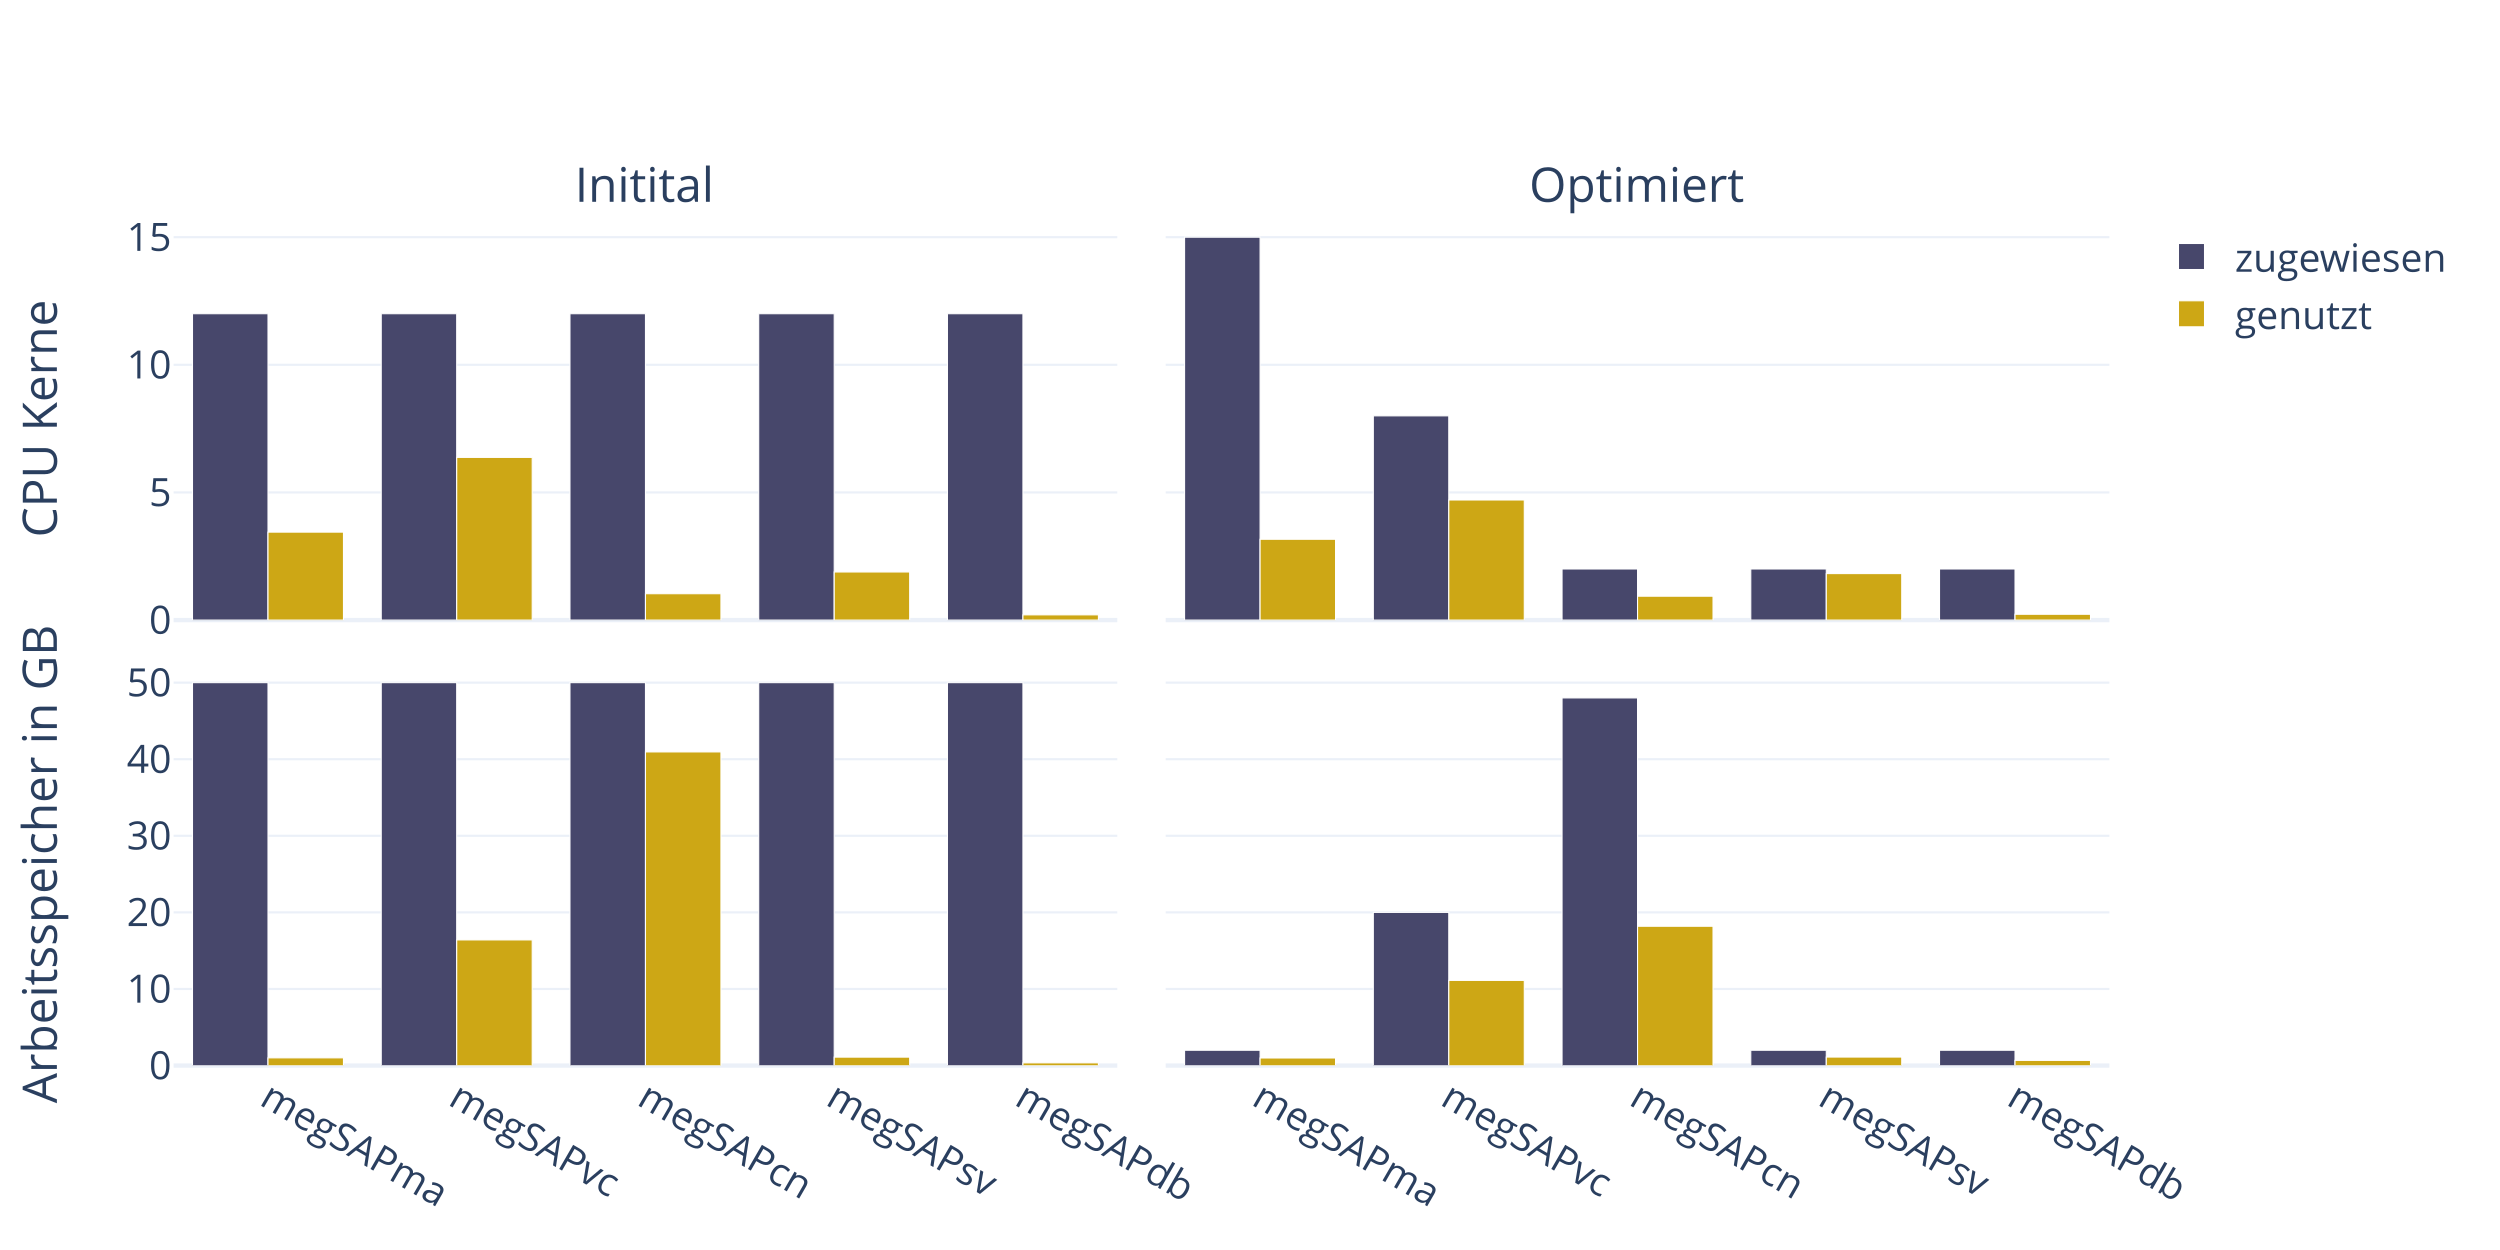
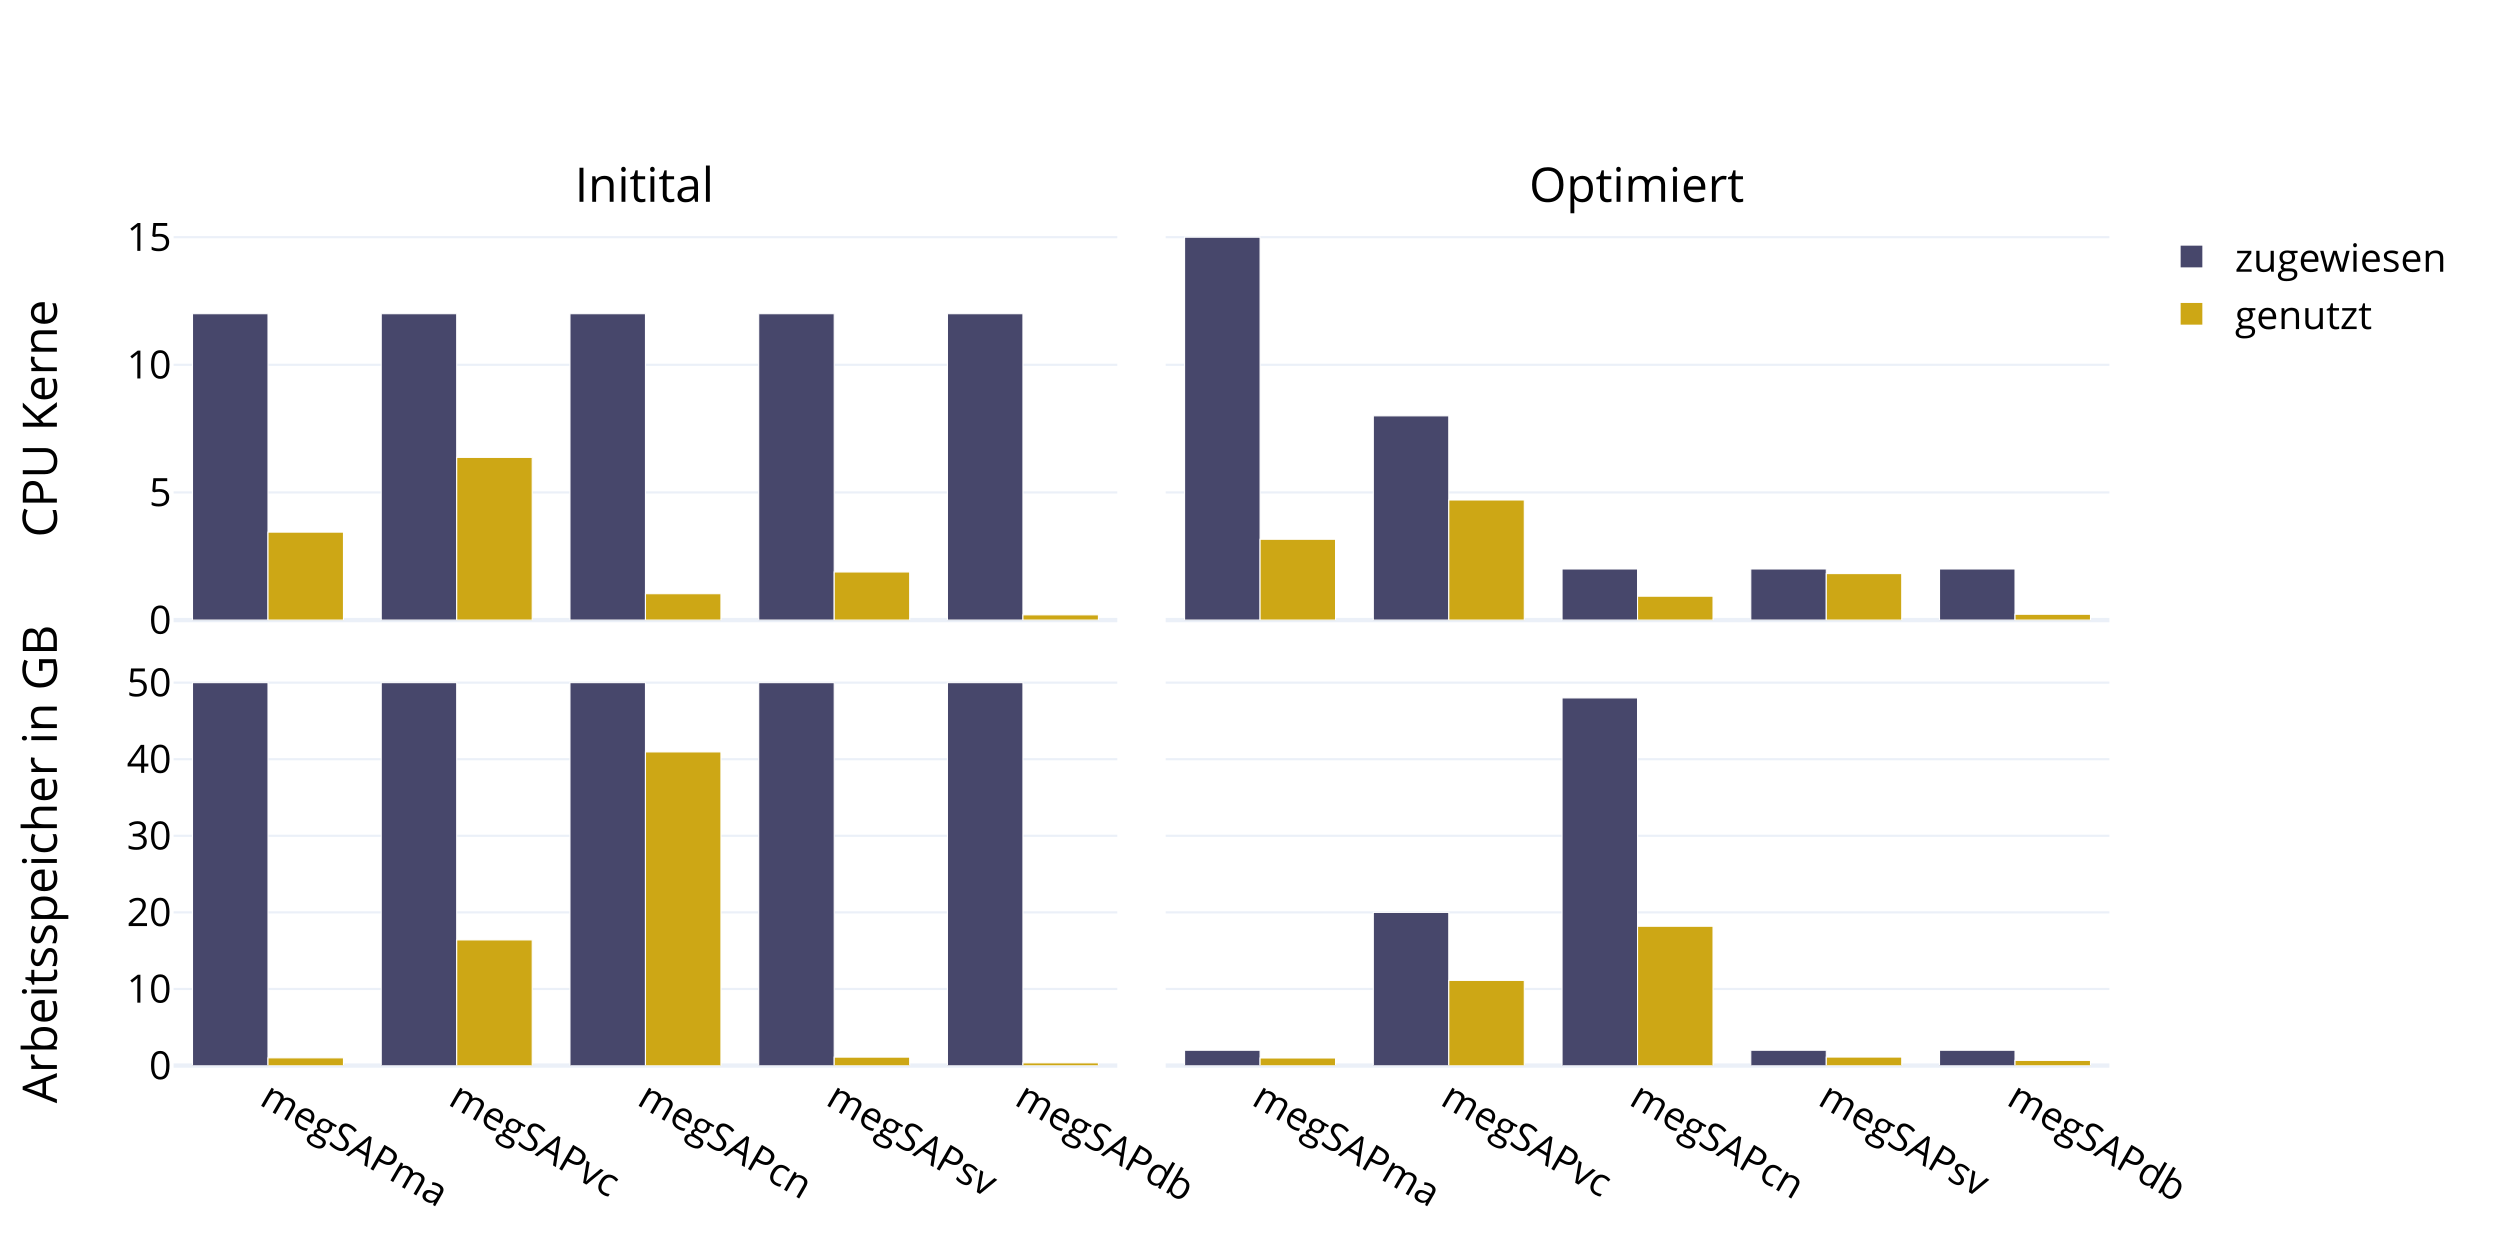
<svg xmlns="http://www.w3.org/2000/svg" class="main-svg" width="1152" height="576" style="" viewBox="0 0 1152 576">
  <rect x="0" y="0" width="1152" height="576" style="fill: rgb(0, 0, 0); fill-opacity: 0;" />
-   <defs id="defs-284dd0">
+   <defs id="defs-cac11f">
    <g class="clips">
-       <clipPath id="clip284dd0xyplot" class="plotclip">
+       <clipPath id="clipcac11fxyplot" class="plotclip">
        <rect width="434.85" height="185.725" />
      </clipPath>
-       <clipPath id="clip284dd0x2y2plot" class="plotclip">
+       <clipPath id="clipcac11fx2y2plot" class="plotclip">
        <rect width="434.85" height="185.725" />
      </clipPath>
-       <clipPath id="clip284dd0x3y3plot" class="plotclip">
+       <clipPath id="clipcac11fx3y3plot" class="plotclip">
        <rect width="434.85" height="185.725" />
      </clipPath>
-       <clipPath id="clip284dd0x4y4plot" class="plotclip">
+       <clipPath id="clipcac11fx4y4plot" class="plotclip">
        <rect width="434.85" height="185.725" />
      </clipPath>
-       <clipPath class="axesclip" id="clip284dd0x">
+       <clipPath class="axesclip" id="clipcac11fx">
        <rect x="80" y="0" width="434.85" height="576" />
      </clipPath>
-       <clipPath class="axesclip" id="clip284dd0y">
+       <clipPath class="axesclip" id="clipcac11fy">
        <rect x="0" y="100" width="1152" height="185.725" />
      </clipPath>
-       <clipPath class="axesclip" id="clip284dd0xy">
+       <clipPath class="axesclip" id="clipcac11fxy">
        <rect x="80" y="100" width="434.85" height="185.725" />
      </clipPath>
-       <clipPath class="axesclip" id="clip284dd0y2">
+       <clipPath class="axesclip" id="clipcac11fy2">
        <rect x="0" y="100" width="1152" height="185.725" />
      </clipPath>
-       <clipPath class="axesclip" id="clip284dd0xy2">
+       <clipPath class="axesclip" id="clipcac11fxy2">
        <rect x="80" y="100" width="434.85" height="185.725" />
      </clipPath>
-       <clipPath class="axesclip" id="clip284dd0y3">
+       <clipPath class="axesclip" id="clipcac11fy3">
        <rect x="0" y="305.275" width="1152" height="185.725" />
      </clipPath>
-       <clipPath class="axesclip" id="clip284dd0xy3">
+       <clipPath class="axesclip" id="clipcac11fxy3">
        <rect x="80" y="305.275" width="434.85" height="185.725" />
      </clipPath>
-       <clipPath class="axesclip" id="clip284dd0y4">
+       <clipPath class="axesclip" id="clipcac11fy4">
        <rect x="0" y="305.275" width="1152" height="185.725" />
      </clipPath>
-       <clipPath class="axesclip" id="clip284dd0xy4">
+       <clipPath class="axesclip" id="clipcac11fxy4">
        <rect x="80" y="305.275" width="434.85" height="185.725" />
      </clipPath>
-       <clipPath class="axesclip" id="clip284dd0x2">
+       <clipPath class="axesclip" id="clipcac11fx2">
        <rect x="537.15" y="0" width="434.85" height="576" />
      </clipPath>
-       <clipPath class="axesclip" id="clip284dd0x2y">
+       <clipPath class="axesclip" id="clipcac11fx2y">
        <rect x="537.15" y="100" width="434.85" height="185.725" />
      </clipPath>
-       <clipPath class="axesclip" id="clip284dd0x2y2">
+       <clipPath class="axesclip" id="clipcac11fx2y2">
        <rect x="537.15" y="100" width="434.85" height="185.725" />
      </clipPath>
-       <clipPath class="axesclip" id="clip284dd0x2y3">
+       <clipPath class="axesclip" id="clipcac11fx2y3">
        <rect x="537.15" y="305.275" width="434.85" height="185.725" />
      </clipPath>
-       <clipPath class="axesclip" id="clip284dd0x2y4">
+       <clipPath class="axesclip" id="clipcac11fx2y4">
        <rect x="537.15" y="305.275" width="434.85" height="185.725" />
      </clipPath>
-       <clipPath class="axesclip" id="clip284dd0x3">
+       <clipPath class="axesclip" id="clipcac11fx3">
        <rect x="80" y="0" width="434.85" height="576" />
      </clipPath>
-       <clipPath class="axesclip" id="clip284dd0x3y">
+       <clipPath class="axesclip" id="clipcac11fx3y">
        <rect x="80" y="100" width="434.85" height="185.725" />
      </clipPath>
-       <clipPath class="axesclip" id="clip284dd0x3y2">
+       <clipPath class="axesclip" id="clipcac11fx3y2">
        <rect x="80" y="100" width="434.85" height="185.725" />
      </clipPath>
-       <clipPath class="axesclip" id="clip284dd0x3y3">
+       <clipPath class="axesclip" id="clipcac11fx3y3">
        <rect x="80" y="305.275" width="434.85" height="185.725" />
      </clipPath>
-       <clipPath class="axesclip" id="clip284dd0x3y4">
+       <clipPath class="axesclip" id="clipcac11fx3y4">
        <rect x="80" y="305.275" width="434.85" height="185.725" />
      </clipPath>
-       <clipPath class="axesclip" id="clip284dd0x4">
+       <clipPath class="axesclip" id="clipcac11fx4">
        <rect x="537.15" y="0" width="434.85" height="576" />
      </clipPath>
-       <clipPath class="axesclip" id="clip284dd0x4y">
+       <clipPath class="axesclip" id="clipcac11fx4y">
        <rect x="537.15" y="100" width="434.85" height="185.725" />
      </clipPath>
-       <clipPath class="axesclip" id="clip284dd0x4y2">
+       <clipPath class="axesclip" id="clipcac11fx4y2">
        <rect x="537.15" y="100" width="434.85" height="185.725" />
      </clipPath>
-       <clipPath class="axesclip" id="clip284dd0x4y3">
+       <clipPath class="axesclip" id="clipcac11fx4y3">
        <rect x="537.15" y="305.275" width="434.85" height="185.725" />
      </clipPath>
-       <clipPath class="axesclip" id="clip284dd0x4y4">
+       <clipPath class="axesclip" id="clipcac11fx4y4">
        <rect x="537.15" y="305.275" width="434.85" height="185.725" />
      </clipPath>
    </g>
    <g class="gradients" />
    <g class="patterns" />
  </defs>
  <g class="bglayer">
    <rect class="bg" x="80" y="100" width="434.85" height="185.725" style="fill: rgb(255, 255, 255); fill-opacity: 1; stroke-width: 0;" />
    <rect class="bg" x="537.15" y="100" width="434.85" height="185.725" style="fill: rgb(255, 255, 255); fill-opacity: 1; stroke-width: 0;" />
    <rect class="bg" x="80" y="305.275" width="434.85" height="185.725" style="fill: rgb(255, 255, 255); fill-opacity: 1; stroke-width: 0;" />
    <rect class="bg" x="537.15" y="305.275" width="434.85" height="185.725" style="fill: rgb(255, 255, 255); fill-opacity: 1; stroke-width: 0;" />
  </g>
  <g class="layer-below">
    <g class="imagelayer" />
    <g class="shapelayer" />
  </g>
  <g class="cartesianlayer">
    <g class="subplot xy">
      <g class="layer-subplot">
        <g class="shapelayer" />
        <g class="imagelayer" />
      </g>
      <g class="minor-gridlayer">
        <g class="x" />
        <g class="y" />
      </g>
      <g class="gridlayer">
        <g class="x" />
        <g class="y">
          <path class="ygrid crisp" transform="translate(0,226.91)" d="M80,0h434.85" style="stroke: rgb(235, 240, 248); stroke-opacity: 1; stroke-width: 1px;" />
          <path class="ygrid crisp" transform="translate(0,168.1)" d="M80,0h434.85" style="stroke: rgb(235, 240, 248); stroke-opacity: 1; stroke-width: 1px;" />
          <path class="ygrid crisp" transform="translate(0,109.29)" d="M80,0h434.85" style="stroke: rgb(235, 240, 248); stroke-opacity: 1; stroke-width: 1px;" />
        </g>
      </g>
      <g class="zerolinelayer">
        <path class="yzl zl crisp" transform="translate(0,285.73)" d="M80,0h434.85" style="stroke: rgb(235, 240, 248); stroke-opacity: 1; stroke-width: 2px;" />
      </g>
      <path class="xlines-below" />
      <path class="ylines-below" />
      <g class="overlines-below" />
      <g class="xaxislayer-below" />
      <g class="yaxislayer-below" />
      <g class="overaxes-below" />
-       <g class="plot" transform="translate(80,100)" clip-path="url(#clip284dd0xyplot)">
+       <g class="plot" transform="translate(80,100)" clip-path="url(#clipcac11fxyplot)">
        <g class="barlayer mlayer">
          <g class="trace bars" style="opacity: 1;">
            <g class="points">
              <g class="point">
                <path d="M8.7,185.73V44.57H43.49V185.73Z" style="vector-effect: none; opacity: 1; stroke-width: 0.5px; fill: rgb(71, 71, 107); fill-opacity: 1; stroke: rgb(255, 255, 255); stroke-opacity: 1;" />
              </g>
              <g class="point">
                <path d="M95.67,185.73V44.57H130.45V185.73Z" style="vector-effect: none; opacity: 1; stroke-width: 0.5px; fill: rgb(71, 71, 107); fill-opacity: 1; stroke: rgb(255, 255, 255); stroke-opacity: 1;" />
              </g>
              <g class="point">
                <path d="M182.64,185.73V44.57H217.43V185.73Z" style="vector-effect: none; opacity: 1; stroke-width: 0.5px; fill: rgb(71, 71, 107); fill-opacity: 1; stroke: rgb(255, 255, 255); stroke-opacity: 1;" />
              </g>
              <g class="point">
                <path d="M269.61,185.73V44.57H304.4V185.73Z" style="vector-effect: none; opacity: 1; stroke-width: 0.5px; fill: rgb(71, 71, 107); fill-opacity: 1; stroke: rgb(255, 255, 255); stroke-opacity: 1;" />
              </g>
              <g class="point">
                <path d="M356.58,185.73V44.57H391.37V185.73Z" style="vector-effect: none; opacity: 1; stroke-width: 0.5px; fill: rgb(71, 71, 107); fill-opacity: 1; stroke: rgb(255, 255, 255); stroke-opacity: 1;" />
              </g>
            </g>
          </g>
          <g class="trace bars" style="opacity: 1;">
            <g class="points">
              <g class="point">
                <path d="M43.49,185.73V145.21H78.27V185.73Z" style="vector-effect: none; opacity: 1; stroke-width: 0.5px; fill: rgb(205, 167, 21); fill-opacity: 1; stroke: rgb(255, 255, 255); stroke-opacity: 1;" />
              </g>
              <g class="point">
                <path d="M130.45,185.73V110.77H165.24V185.73Z" style="vector-effect: none; opacity: 1; stroke-width: 0.5px; fill: rgb(205, 167, 21); fill-opacity: 1; stroke: rgb(255, 255, 255); stroke-opacity: 1;" />
              </g>
              <g class="point">
                <path d="M217.43,185.73V173.59H252.21V185.73Z" style="vector-effect: none; opacity: 1; stroke-width: 0.5px; fill: rgb(205, 167, 21); fill-opacity: 1; stroke: rgb(255, 255, 255); stroke-opacity: 1;" />
              </g>
              <g class="point">
                <path d="M304.4,185.73V163.56H339.18V185.73Z" style="vector-effect: none; opacity: 1; stroke-width: 0.5px; fill: rgb(205, 167, 21); fill-opacity: 1; stroke: rgb(255, 255, 255); stroke-opacity: 1;" />
              </g>
              <g class="point">
                <path d="M391.37,185.73V183.33H426.15V185.73Z" style="vector-effect: none; opacity: 1; stroke-width: 0.5px; fill: rgb(205, 167, 21); fill-opacity: 1; stroke: rgb(255, 255, 255); stroke-opacity: 1;" />
              </g>
            </g>
          </g>
        </g>
      </g>
      <g class="overplot" />
      <path class="xlines-above crisp" d="M0,0" style="fill: none;" />
      <path class="ylines-above crisp" d="M0,0" style="fill: none;" />
      <g class="overlines-above" />
      <g class="xaxislayer-above" />
      <g class="yaxislayer-above">
        <g class="ytick">
-           <text text-anchor="end" x="79" y="6.3" transform="translate(0,285.73)" style="font-family: 'Open Sans', verdana, arial, sans-serif; font-size: 18px; fill: rgb(42, 63, 95); fill-opacity: 1; white-space: pre; opacity: 1;">0</text>
+           <text text-anchor="end" x="79" y="6.3" transform="translate(0,285.73)" style="font-family: 'Open Sans', verdana, arial, sans-serif; font-size: 18px; fill: rgb(0, 0, 0); fill-opacity: 1; white-space: pre; opacity: 1;">0</text>
        </g>
        <g class="ytick">
-           <text text-anchor="end" x="79" y="6.3" style="font-family: 'Open Sans', verdana, arial, sans-serif; font-size: 18px; fill: rgb(42, 63, 95); fill-opacity: 1; white-space: pre; opacity: 1;" transform="translate(0,226.91)">5</text>
+           <text text-anchor="end" x="79" y="6.3" style="font-family: 'Open Sans', verdana, arial, sans-serif; font-size: 18px; fill: rgb(0, 0, 0); fill-opacity: 1; white-space: pre; opacity: 1;" transform="translate(0,226.91)">5</text>
        </g>
        <g class="ytick">
-           <text text-anchor="end" x="79" y="6.3" style="font-family: 'Open Sans', verdana, arial, sans-serif; font-size: 18px; fill: rgb(42, 63, 95); fill-opacity: 1; white-space: pre; opacity: 1;" transform="translate(0,168.1)">10</text>
+           <text text-anchor="end" x="79" y="6.3" style="font-family: 'Open Sans', verdana, arial, sans-serif; font-size: 18px; fill: rgb(0, 0, 0); fill-opacity: 1; white-space: pre; opacity: 1;" transform="translate(0,168.1)">10</text>
        </g>
        <g class="ytick">
-           <text text-anchor="end" x="79" y="6.3" style="font-family: 'Open Sans', verdana, arial, sans-serif; font-size: 18px; fill: rgb(42, 63, 95); fill-opacity: 1; white-space: pre; opacity: 1;" transform="translate(0,109.29)">15</text>
+           <text text-anchor="end" x="79" y="6.3" style="font-family: 'Open Sans', verdana, arial, sans-serif; font-size: 18px; fill: rgb(0, 0, 0); fill-opacity: 1; white-space: pre; opacity: 1;" transform="translate(0,109.29)">15</text>
        </g>
      </g>
      <g class="overaxes-above" />
    </g>
    <g class="subplot x2y2">
      <g class="layer-subplot">
        <g class="shapelayer" />
        <g class="imagelayer" />
      </g>
      <g class="minor-gridlayer">
        <g class="x2" />
        <g class="y2" />
      </g>
      <g class="gridlayer">
        <g class="x2" />
        <g class="y2">
          <path class="y2grid crisp" transform="translate(0,226.91)" d="M537.15,0h434.85" style="stroke: rgb(235, 240, 248); stroke-opacity: 1; stroke-width: 1px;" />
          <path class="y2grid crisp" transform="translate(0,168.1)" d="M537.15,0h434.85" style="stroke: rgb(235, 240, 248); stroke-opacity: 1; stroke-width: 1px;" />
          <path class="y2grid crisp" transform="translate(0,109.29)" d="M537.15,0h434.85" style="stroke: rgb(235, 240, 248); stroke-opacity: 1; stroke-width: 1px;" />
        </g>
      </g>
      <g class="zerolinelayer">
        <path class="y2zl zl crisp" transform="translate(0,285.73)" d="M537.15,0h434.85" style="stroke: rgb(235, 240, 248); stroke-opacity: 1; stroke-width: 2px;" />
      </g>
      <path class="xlines-below" />
      <path class="ylines-below" />
      <g class="overlines-below" />
      <g class="xaxislayer-below" />
      <g class="yaxislayer-below" />
      <g class="overaxes-below" />
-       <g class="plot" transform="translate(537.15,100)" clip-path="url(#clip284dd0x2y2plot)">
+       <g class="plot" transform="translate(537.15,100)" clip-path="url(#clipcac11fx2y2plot)">
        <g class="barlayer mlayer">
          <g class="trace bars" style="opacity: 1;">
            <g class="points">
              <g class="point">
                <path d="M8.7,185.73V9.29H43.49V185.73Z" style="vector-effect: none; opacity: 1; stroke-width: 0.5px; fill: rgb(71, 71, 107); fill-opacity: 1; stroke: rgb(255, 255, 255); stroke-opacity: 1;" />
              </g>
              <g class="point">
                <path d="M95.67,185.73V91.62H130.45V185.73Z" style="vector-effect: none; opacity: 1; stroke-width: 0.5px; fill: rgb(71, 71, 107); fill-opacity: 1; stroke: rgb(255, 255, 255); stroke-opacity: 1;" />
              </g>
              <g class="point">
                <path d="M182.64,185.73V162.2H217.43V185.73Z" style="vector-effect: none; opacity: 1; stroke-width: 0.5px; fill: rgb(71, 71, 107); fill-opacity: 1; stroke: rgb(255, 255, 255); stroke-opacity: 1;" />
              </g>
              <g class="point">
                <path d="M269.61,185.73V162.2H304.4V185.73Z" style="vector-effect: none; opacity: 1; stroke-width: 0.5px; fill: rgb(71, 71, 107); fill-opacity: 1; stroke: rgb(255, 255, 255); stroke-opacity: 1;" />
              </g>
              <g class="point">
                <path d="M356.58,185.73V162.2H391.37V185.73Z" style="vector-effect: none; opacity: 1; stroke-width: 0.5px; fill: rgb(71, 71, 107); fill-opacity: 1; stroke: rgb(255, 255, 255); stroke-opacity: 1;" />
              </g>
            </g>
          </g>
          <g class="trace bars" style="opacity: 1;">
            <g class="points">
              <g class="point">
                <path d="M43.49,185.73V148.5H78.27V185.73Z" style="vector-effect: none; opacity: 1; stroke-width: 0.5px; fill: rgb(205, 167, 21); fill-opacity: 1; stroke: rgb(255, 255, 255); stroke-opacity: 1;" />
              </g>
              <g class="point">
                <path d="M130.45,185.73V130.39H165.24V185.73Z" style="vector-effect: none; opacity: 1; stroke-width: 0.5px; fill: rgb(205, 167, 21); fill-opacity: 1; stroke: rgb(255, 255, 255); stroke-opacity: 1;" />
              </g>
              <g class="point">
                <path d="M217.43,185.73V174.72H252.21V185.73Z" style="vector-effect: none; opacity: 1; stroke-width: 0.5px; fill: rgb(205, 167, 21); fill-opacity: 1; stroke: rgb(255, 255, 255); stroke-opacity: 1;" />
              </g>
              <g class="point">
                <path d="M304.4,185.73V164.32H339.18V185.73Z" style="vector-effect: none; opacity: 1; stroke-width: 0.5px; fill: rgb(205, 167, 21); fill-opacity: 1; stroke: rgb(255, 255, 255); stroke-opacity: 1;" />
              </g>
              <g class="point">
                <path d="M391.37,185.73V183.04H426.15V185.73Z" style="vector-effect: none; opacity: 1; stroke-width: 0.5px; fill: rgb(205, 167, 21); fill-opacity: 1; stroke: rgb(255, 255, 255); stroke-opacity: 1;" />
              </g>
            </g>
          </g>
        </g>
      </g>
      <g class="overplot" />
      <path class="xlines-above crisp" d="M0,0" style="fill: none;" />
      <path class="ylines-above crisp" d="M0,0" style="fill: none;" />
      <g class="overlines-above" />
      <g class="xaxislayer-above" />
      <g class="yaxislayer-above" />
      <g class="overaxes-above" />
    </g>
    <g class="subplot x3y3">
      <g class="layer-subplot">
        <g class="shapelayer" />
        <g class="imagelayer" />
      </g>
      <g class="minor-gridlayer">
        <g class="x3" />
        <g class="y3" />
      </g>
      <g class="gridlayer">
        <g class="x3" />
        <g class="y3">
          <path class="y3grid crisp" transform="translate(0,455.715)" d="M80,0h434.85" style="stroke: rgb(235, 240, 248); stroke-opacity: 1; stroke-width: 1px;" />
          <path class="y3grid crisp" transform="translate(0,420.425)" d="M80,0h434.85" style="stroke: rgb(235, 240, 248); stroke-opacity: 1; stroke-width: 1px;" />
          <path class="y3grid crisp" transform="translate(0,385.135)" d="M80,0h434.85" style="stroke: rgb(235, 240, 248); stroke-opacity: 1; stroke-width: 1px;" />
          <path class="y3grid crisp" transform="translate(0,349.845)" d="M80,0h434.85" style="stroke: rgb(235, 240, 248); stroke-opacity: 1; stroke-width: 1px;" />
          <path class="y3grid crisp" transform="translate(0,314.565)" d="M80,0h434.85" style="stroke: rgb(235, 240, 248); stroke-opacity: 1; stroke-width: 1px;" />
        </g>
      </g>
      <g class="zerolinelayer">
        <path class="y3zl zl crisp" transform="translate(0,491.005)" d="M80,0h434.85" style="stroke: rgb(235, 240, 248); stroke-opacity: 1; stroke-width: 2px;" />
      </g>
      <path class="xlines-below" />
      <path class="ylines-below" />
      <g class="overlines-below" />
      <g class="xaxislayer-below" />
      <g class="yaxislayer-below" />
      <g class="overaxes-below" />
-       <g class="plot" transform="translate(80,305.275)" clip-path="url(#clip284dd0x3y3plot)">
+       <g class="plot" transform="translate(80,305.275)" clip-path="url(#clipcac11fx3y3plot)">
        <g class="barlayer mlayer">
          <g class="trace bars" style="opacity: 1;">
            <g class="points">
              <g class="point">
                <path d="M8.7,185.73V9.29H43.49V185.73Z" style="vector-effect: none; opacity: 1; stroke-width: 0.5px; fill: rgb(71, 71, 107); fill-opacity: 1; stroke: rgb(255, 255, 255); stroke-opacity: 1;" />
              </g>
              <g class="point">
                <path d="M95.67,185.73V9.29H130.45V185.73Z" style="vector-effect: none; opacity: 1; stroke-width: 0.5px; fill: rgb(71, 71, 107); fill-opacity: 1; stroke: rgb(255, 255, 255); stroke-opacity: 1;" />
              </g>
              <g class="point">
                <path d="M182.64,185.73V9.29H217.43V185.73Z" style="vector-effect: none; opacity: 1; stroke-width: 0.5px; fill: rgb(71, 71, 107); fill-opacity: 1; stroke: rgb(255, 255, 255); stroke-opacity: 1;" />
              </g>
              <g class="point">
                <path d="M269.61,185.73V9.29H304.4V185.73Z" style="vector-effect: none; opacity: 1; stroke-width: 0.5px; fill: rgb(71, 71, 107); fill-opacity: 1; stroke: rgb(255, 255, 255); stroke-opacity: 1;" />
              </g>
              <g class="point">
                <path d="M356.58,185.73V9.29H391.37V185.73Z" style="vector-effect: none; opacity: 1; stroke-width: 0.5px; fill: rgb(71, 71, 107); fill-opacity: 1; stroke: rgb(255, 255, 255); stroke-opacity: 1;" />
              </g>
            </g>
          </g>
          <g class="trace bars" style="opacity: 1;">
            <g class="points">
              <g class="point">
                <path d="M43.49,185.73V182.2H78.27V185.73Z" style="vector-effect: none; opacity: 1; stroke-width: 0.5px; fill: rgb(205, 167, 21); fill-opacity: 1; stroke: rgb(255, 255, 255); stroke-opacity: 1;" />
              </g>
              <g class="point">
                <path d="M130.45,185.73V127.85H165.24V185.73Z" style="vector-effect: none; opacity: 1; stroke-width: 0.5px; fill: rgb(205, 167, 21); fill-opacity: 1; stroke: rgb(255, 255, 255); stroke-opacity: 1;" />
              </g>
              <g class="point">
                <path d="M217.43,185.73V41.22H252.21V185.73Z" style="vector-effect: none; opacity: 1; stroke-width: 0.5px; fill: rgb(205, 167, 21); fill-opacity: 1; stroke: rgb(255, 255, 255); stroke-opacity: 1;" />
              </g>
              <g class="point">
                <path d="M304.4,185.73V181.84H339.18V185.73Z" style="vector-effect: none; opacity: 1; stroke-width: 0.5px; fill: rgb(205, 167, 21); fill-opacity: 1; stroke: rgb(255, 255, 255); stroke-opacity: 1;" />
              </g>
              <g class="point">
                <path d="M391.37,185.73V184.49H426.15V185.73Z" style="vector-effect: none; opacity: 1; stroke-width: 0.5px; fill: rgb(205, 167, 21); fill-opacity: 1; stroke: rgb(255, 255, 255); stroke-opacity: 1;" />
              </g>
            </g>
          </g>
        </g>
      </g>
      <g class="overplot" />
      <path class="xlines-above crisp" d="M0,0" style="fill: none;" />
      <path class="ylines-above crisp" d="M0,0" style="fill: none;" />
      <g class="overlines-above" />
      <g class="xaxislayer-above">
        <g class="x3tick">
-           <text text-anchor="start" x="0" y="510" transform="translate(123.49,0) rotate(30,0,501)" style="font-family: 'Open Sans', verdana, arial, sans-serif; font-size: 18px; fill: rgb(42, 63, 95); fill-opacity: 1; white-space: pre; opacity: 1;">megSAPma</text>
+           <text text-anchor="start" x="0" y="510" transform="translate(123.49,0) rotate(30,0,501)" style="font-family: 'Open Sans', verdana, arial, sans-serif; font-size: 18px; fill: rgb(0, 0, 0); fill-opacity: 1; white-space: pre; opacity: 1;">megSAPma</text>
        </g>
        <g class="x3tick">
-           <text text-anchor="start" x="0" y="510" transform="translate(210.45,0) rotate(30,0,501)" style="font-family: 'Open Sans', verdana, arial, sans-serif; font-size: 18px; fill: rgb(42, 63, 95); fill-opacity: 1; white-space: pre; opacity: 1;">megSAPvc</text>
+           <text text-anchor="start" x="0" y="510" transform="translate(210.45,0) rotate(30,0,501)" style="font-family: 'Open Sans', verdana, arial, sans-serif; font-size: 18px; fill: rgb(0, 0, 0); fill-opacity: 1; white-space: pre; opacity: 1;">megSAPvc</text>
        </g>
        <g class="x3tick">
-           <text text-anchor="start" x="0" y="510" transform="translate(297.43,0) rotate(30,0,501)" style="font-family: 'Open Sans', verdana, arial, sans-serif; font-size: 18px; fill: rgb(42, 63, 95); fill-opacity: 1; white-space: pre; opacity: 1;">megSAPcn</text>
+           <text text-anchor="start" x="0" y="510" transform="translate(297.43,0) rotate(30,0,501)" style="font-family: 'Open Sans', verdana, arial, sans-serif; font-size: 18px; fill: rgb(0, 0, 0); fill-opacity: 1; white-space: pre; opacity: 1;">megSAPcn</text>
        </g>
        <g class="x3tick">
-           <text text-anchor="start" x="0" y="510" transform="translate(384.4,0) rotate(30,0,501)" style="font-family: 'Open Sans', verdana, arial, sans-serif; font-size: 18px; fill: rgb(42, 63, 95); fill-opacity: 1; white-space: pre; opacity: 1;">megSAPsv</text>
+           <text text-anchor="start" x="0" y="510" transform="translate(384.4,0) rotate(30,0,501)" style="font-family: 'Open Sans', verdana, arial, sans-serif; font-size: 18px; fill: rgb(0, 0, 0); fill-opacity: 1; white-space: pre; opacity: 1;">megSAPsv</text>
        </g>
        <g class="x3tick">
-           <text text-anchor="start" x="0" y="510" transform="translate(471.37,0) rotate(30,0,501)" style="font-family: 'Open Sans', verdana, arial, sans-serif; font-size: 18px; fill: rgb(42, 63, 95); fill-opacity: 1; white-space: pre; opacity: 1;">megSAPdb</text>
+           <text text-anchor="start" x="0" y="510" transform="translate(471.37,0) rotate(30,0,501)" style="font-family: 'Open Sans', verdana, arial, sans-serif; font-size: 18px; fill: rgb(0, 0, 0); fill-opacity: 1; white-space: pre; opacity: 1;">megSAPdb</text>
        </g>
      </g>
      <g class="yaxislayer-above">
        <g class="y3tick">
-           <text text-anchor="end" x="79" y="6.3" transform="translate(0,491.005)" style="font-family: 'Open Sans', verdana, arial, sans-serif; font-size: 18px; fill: rgb(42, 63, 95); fill-opacity: 1; white-space: pre; opacity: 1;">0</text>
+           <text text-anchor="end" x="79" y="6.3" transform="translate(0,491.005)" style="font-family: 'Open Sans', verdana, arial, sans-serif; font-size: 18px; fill: rgb(0, 0, 0); fill-opacity: 1; white-space: pre; opacity: 1;">0</text>
        </g>
        <g class="y3tick">
-           <text text-anchor="end" x="79" y="6.3" style="font-family: 'Open Sans', verdana, arial, sans-serif; font-size: 18px; fill: rgb(42, 63, 95); fill-opacity: 1; white-space: pre; opacity: 1;" transform="translate(0,455.715)">10</text>
+           <text text-anchor="end" x="79" y="6.3" style="font-family: 'Open Sans', verdana, arial, sans-serif; font-size: 18px; fill: rgb(0, 0, 0); fill-opacity: 1; white-space: pre; opacity: 1;" transform="translate(0,455.715)">10</text>
        </g>
        <g class="y3tick">
-           <text text-anchor="end" x="79" y="6.3" style="font-family: 'Open Sans', verdana, arial, sans-serif; font-size: 18px; fill: rgb(42, 63, 95); fill-opacity: 1; white-space: pre; opacity: 1;" transform="translate(0,420.425)">20</text>
+           <text text-anchor="end" x="79" y="6.3" style="font-family: 'Open Sans', verdana, arial, sans-serif; font-size: 18px; fill: rgb(0, 0, 0); fill-opacity: 1; white-space: pre; opacity: 1;" transform="translate(0,420.425)">20</text>
        </g>
        <g class="y3tick">
-           <text text-anchor="end" x="79" y="6.3" style="font-family: 'Open Sans', verdana, arial, sans-serif; font-size: 18px; fill: rgb(42, 63, 95); fill-opacity: 1; white-space: pre; opacity: 1;" transform="translate(0,385.135)">30</text>
+           <text text-anchor="end" x="79" y="6.3" style="font-family: 'Open Sans', verdana, arial, sans-serif; font-size: 18px; fill: rgb(0, 0, 0); fill-opacity: 1; white-space: pre; opacity: 1;" transform="translate(0,385.135)">30</text>
        </g>
        <g class="y3tick">
-           <text text-anchor="end" x="79" y="6.3" style="font-family: 'Open Sans', verdana, arial, sans-serif; font-size: 18px; fill: rgb(42, 63, 95); fill-opacity: 1; white-space: pre; opacity: 1;" transform="translate(0,349.845)">40</text>
+           <text text-anchor="end" x="79" y="6.3" style="font-family: 'Open Sans', verdana, arial, sans-serif; font-size: 18px; fill: rgb(0, 0, 0); fill-opacity: 1; white-space: pre; opacity: 1;" transform="translate(0,349.845)">40</text>
        </g>
        <g class="y3tick">
-           <text text-anchor="end" x="79" y="6.3" style="font-family: 'Open Sans', verdana, arial, sans-serif; font-size: 18px; fill: rgb(42, 63, 95); fill-opacity: 1; white-space: pre; opacity: 1;" transform="translate(0,314.565)">50</text>
+           <text text-anchor="end" x="79" y="6.3" style="font-family: 'Open Sans', verdana, arial, sans-serif; font-size: 18px; fill: rgb(0, 0, 0); fill-opacity: 1; white-space: pre; opacity: 1;" transform="translate(0,314.565)">50</text>
        </g>
      </g>
      <g class="overaxes-above" />
    </g>
    <g class="subplot x4y4">
      <g class="layer-subplot">
        <g class="shapelayer" />
        <g class="imagelayer" />
      </g>
      <g class="minor-gridlayer">
        <g class="x4" />
        <g class="y4" />
      </g>
      <g class="gridlayer">
        <g class="x4" />
        <g class="y4">
          <path class="y4grid crisp" transform="translate(0,455.715)" d="M537.15,0h434.85" style="stroke: rgb(235, 240, 248); stroke-opacity: 1; stroke-width: 1px;" />
          <path class="y4grid crisp" transform="translate(0,420.425)" d="M537.15,0h434.85" style="stroke: rgb(235, 240, 248); stroke-opacity: 1; stroke-width: 1px;" />
          <path class="y4grid crisp" transform="translate(0,385.135)" d="M537.15,0h434.85" style="stroke: rgb(235, 240, 248); stroke-opacity: 1; stroke-width: 1px;" />
          <path class="y4grid crisp" transform="translate(0,349.845)" d="M537.15,0h434.85" style="stroke: rgb(235, 240, 248); stroke-opacity: 1; stroke-width: 1px;" />
          <path class="y4grid crisp" transform="translate(0,314.565)" d="M537.15,0h434.85" style="stroke: rgb(235, 240, 248); stroke-opacity: 1; stroke-width: 1px;" />
        </g>
      </g>
      <g class="zerolinelayer">
        <path class="y4zl zl crisp" transform="translate(0,491.005)" d="M537.15,0h434.85" style="stroke: rgb(235, 240, 248); stroke-opacity: 1; stroke-width: 2px;" />
      </g>
      <path class="xlines-below" />
      <path class="ylines-below" />
      <g class="overlines-below" />
      <g class="xaxislayer-below" />
      <g class="yaxislayer-below" />
      <g class="overaxes-below" />
-       <g class="plot" transform="translate(537.15,305.275)" clip-path="url(#clip284dd0x4y4plot)">
+       <g class="plot" transform="translate(537.15,305.275)" clip-path="url(#clipcac11fx4y4plot)">
        <g class="barlayer mlayer">
          <g class="trace bars" style="opacity: 1;">
            <g class="points">
              <g class="point">
                <path d="M8.7,185.73V178.67H43.49V185.73Z" style="vector-effect: none; opacity: 1; stroke-width: 0.5px; fill: rgb(71, 71, 107); fill-opacity: 1; stroke: rgb(255, 255, 255); stroke-opacity: 1;" />
              </g>
              <g class="point">
                <path d="M95.67,185.73V115.15H130.45V185.73Z" style="vector-effect: none; opacity: 1; stroke-width: 0.5px; fill: rgb(71, 71, 107); fill-opacity: 1; stroke: rgb(255, 255, 255); stroke-opacity: 1;" />
              </g>
              <g class="point">
                <path d="M182.64,185.73V16.34H217.43V185.73Z" style="vector-effect: none; opacity: 1; stroke-width: 0.5px; fill: rgb(71, 71, 107); fill-opacity: 1; stroke: rgb(255, 255, 255); stroke-opacity: 1;" />
              </g>
              <g class="point">
                <path d="M269.61,185.73V178.67H304.4V185.73Z" style="vector-effect: none; opacity: 1; stroke-width: 0.5px; fill: rgb(71, 71, 107); fill-opacity: 1; stroke: rgb(255, 255, 255); stroke-opacity: 1;" />
              </g>
              <g class="point">
                <path d="M356.58,185.73V178.67H391.37V185.73Z" style="vector-effect: none; opacity: 1; stroke-width: 0.5px; fill: rgb(71, 71, 107); fill-opacity: 1; stroke: rgb(255, 255, 255); stroke-opacity: 1;" />
              </g>
            </g>
          </g>
          <g class="trace bars" style="opacity: 1;">
            <g class="points">
              <g class="point">
                <path d="M43.49,185.73V182.24H78.27V185.73Z" style="vector-effect: none; opacity: 1; stroke-width: 0.5px; fill: rgb(205, 167, 21); fill-opacity: 1; stroke: rgb(255, 255, 255); stroke-opacity: 1;" />
              </g>
              <g class="point">
                <path d="M130.45,185.73V146.49H165.24V185.73Z" style="vector-effect: none; opacity: 1; stroke-width: 0.5px; fill: rgb(205, 167, 21); fill-opacity: 1; stroke: rgb(255, 255, 255); stroke-opacity: 1;" />
              </g>
              <g class="point">
                <path d="M217.43,185.73V121.53H252.21V185.73Z" style="vector-effect: none; opacity: 1; stroke-width: 0.5px; fill: rgb(205, 167, 21); fill-opacity: 1; stroke: rgb(255, 255, 255); stroke-opacity: 1;" />
              </g>
              <g class="point">
                <path d="M304.4,185.73V181.81H339.18V185.73Z" style="vector-effect: none; opacity: 1; stroke-width: 0.5px; fill: rgb(205, 167, 21); fill-opacity: 1; stroke: rgb(255, 255, 255); stroke-opacity: 1;" />
              </g>
              <g class="point">
                <path d="M391.37,185.73V183.36H426.15V185.73Z" style="vector-effect: none; opacity: 1; stroke-width: 0.5px; fill: rgb(205, 167, 21); fill-opacity: 1; stroke: rgb(255, 255, 255); stroke-opacity: 1;" />
              </g>
            </g>
          </g>
        </g>
      </g>
      <g class="overplot" />
      <path class="xlines-above crisp" d="M0,0" style="fill: none;" />
      <path class="ylines-above crisp" d="M0,0" style="fill: none;" />
      <g class="overlines-above" />
      <g class="xaxislayer-above">
        <g class="x4tick">
-           <text text-anchor="start" x="0" y="510" transform="translate(580.64,0) rotate(30,0,501)" style="font-family: 'Open Sans', verdana, arial, sans-serif; font-size: 18px; fill: rgb(42, 63, 95); fill-opacity: 1; white-space: pre; opacity: 1;">megSAPma</text>
+           <text text-anchor="start" x="0" y="510" transform="translate(580.64,0) rotate(30,0,501)" style="font-family: 'Open Sans', verdana, arial, sans-serif; font-size: 18px; fill: rgb(0, 0, 0); fill-opacity: 1; white-space: pre; opacity: 1;">megSAPma</text>
        </g>
        <g class="x4tick">
-           <text text-anchor="start" x="0" y="510" transform="translate(667.6,0) rotate(30,0,501)" style="font-family: 'Open Sans', verdana, arial, sans-serif; font-size: 18px; fill: rgb(42, 63, 95); fill-opacity: 1; white-space: pre; opacity: 1;">megSAPvc</text>
+           <text text-anchor="start" x="0" y="510" transform="translate(667.6,0) rotate(30,0,501)" style="font-family: 'Open Sans', verdana, arial, sans-serif; font-size: 18px; fill: rgb(0, 0, 0); fill-opacity: 1; white-space: pre; opacity: 1;">megSAPvc</text>
        </g>
        <g class="x4tick">
-           <text text-anchor="start" x="0" y="510" transform="translate(754.58,0) rotate(30,0,501)" style="font-family: 'Open Sans', verdana, arial, sans-serif; font-size: 18px; fill: rgb(42, 63, 95); fill-opacity: 1; white-space: pre; opacity: 1;">megSAPcn</text>
+           <text text-anchor="start" x="0" y="510" transform="translate(754.58,0) rotate(30,0,501)" style="font-family: 'Open Sans', verdana, arial, sans-serif; font-size: 18px; fill: rgb(0, 0, 0); fill-opacity: 1; white-space: pre; opacity: 1;">megSAPcn</text>
        </g>
        <g class="x4tick">
-           <text text-anchor="start" x="0" y="510" transform="translate(841.55,0) rotate(30,0,501)" style="font-family: 'Open Sans', verdana, arial, sans-serif; font-size: 18px; fill: rgb(42, 63, 95); fill-opacity: 1; white-space: pre; opacity: 1;">megSAPsv</text>
+           <text text-anchor="start" x="0" y="510" transform="translate(841.55,0) rotate(30,0,501)" style="font-family: 'Open Sans', verdana, arial, sans-serif; font-size: 18px; fill: rgb(0, 0, 0); fill-opacity: 1; white-space: pre; opacity: 1;">megSAPsv</text>
        </g>
        <g class="x4tick">
-           <text text-anchor="start" x="0" y="510" transform="translate(928.52,0) rotate(30,0,501)" style="font-family: 'Open Sans', verdana, arial, sans-serif; font-size: 18px; fill: rgb(42, 63, 95); fill-opacity: 1; white-space: pre; opacity: 1;">megSAPdb</text>
+           <text text-anchor="start" x="0" y="510" transform="translate(928.52,0) rotate(30,0,501)" style="font-family: 'Open Sans', verdana, arial, sans-serif; font-size: 18px; fill: rgb(0, 0, 0); fill-opacity: 1; white-space: pre; opacity: 1;">megSAPdb</text>
        </g>
      </g>
      <g class="yaxislayer-above" />
      <g class="overaxes-above" />
    </g>
  </g>
  <g class="polarlayer" />
  <g class="smithlayer" />
  <g class="ternarylayer" />
  <g class="geolayer" />
  <g class="funnelarealayer" />
  <g class="pielayer" />
  <g class="iciclelayer" />
  <g class="treemaplayer" />
  <g class="sunburstlayer" />
  <g class="glimages" />
-   <defs id="topdefs-284dd0">
+   <defs id="topdefs-cac11f">
    <g class="clips" />
-     <clipPath id="legend284dd0">
+     <clipPath id="legendcac11f">
      <rect width="150" height="63" x="0" y="0" />
    </clipPath>
  </defs>
  <g class="layer-above">
    <g class="imagelayer" />
    <g class="shapelayer" />
  </g>
  <g class="infolayer">
    <g class="legend" pointer-events="all" transform="translate(989.84,100)">
      <rect class="bg" shape-rendering="crispEdges" width="150" height="63" x="0" y="0" style="stroke: rgb(68, 68, 68); stroke-opacity: 1; fill: rgb(0, 0, 0); fill-opacity: 0; stroke-width: 0px;" />
-       <g class="scrollbox" transform="" clip-path="url(#legend284dd0)">
+       <g class="scrollbox" transform="" clip-path="url(#legendcac11f)">
        <g class="groups">
          <g class="traces" transform="translate(0,18.2)" style="opacity: 1;">
-             <text class="legendtext" text-anchor="start" x="40" y="7.02" style="font-family: 'Open Sans', verdana, arial, sans-serif; font-size: 18px; fill: rgb(42, 63, 95); fill-opacity: 1; white-space: pre;">zugewiesen</text>
+             <text class="legendtext" text-anchor="start" x="40" y="7.02" style="font-family: 'Open Sans', verdana, arial, sans-serif; font-size: 18px; fill: rgb(0, 0, 0); fill-opacity: 1; white-space: pre;">zugewiesen</text>
            <g class="layers" style="opacity: 1;">
              <g class="legendfill" />
              <g class="legendlines" />
              <g class="legendsymbols">
                <g class="legendpoints">
-                   <path class="legendundefined" d="M6,6H-6V-6H6Z" transform="translate(20,0)" style="stroke-width: 0.5px; fill: rgb(71, 71, 107); fill-opacity: 1; stroke: rgb(255, 255, 255); stroke-opacity: 1;" />
+                   <path class="legendundefined" d="M6,6H-6V-6H6Z" transform="translate(20,0)" style="stroke-width: 2px; fill: rgb(71, 71, 107); fill-opacity: 1; stroke: rgb(255, 255, 255); stroke-opacity: 1;" />
                </g>
              </g>
            </g>
            <rect class="legendtoggle" x="0" y="-13.2" width="144.672" height="26.4" style="fill: rgb(0, 0, 0); fill-opacity: 0;" />
          </g>
          <g class="traces" transform="translate(0,44.6)" style="opacity: 1;">
-             <text class="legendtext" text-anchor="start" x="40" y="7.02" style="font-family: 'Open Sans', verdana, arial, sans-serif; font-size: 18px; fill: rgb(42, 63, 95); fill-opacity: 1; white-space: pre;">genutzt</text>
+             <text class="legendtext" text-anchor="start" x="40" y="7.02" style="font-family: 'Open Sans', verdana, arial, sans-serif; font-size: 18px; fill: rgb(0, 0, 0); fill-opacity: 1; white-space: pre;">genutzt</text>
            <g class="layers" style="opacity: 1;">
              <g class="legendfill" />
              <g class="legendlines" />
              <g class="legendsymbols">
                <g class="legendpoints">
-                   <path class="legendundefined" d="M6,6H-6V-6H6Z" transform="translate(20,0)" style="stroke-width: 0.5px; fill: rgb(205, 167, 21); fill-opacity: 1; stroke: rgb(255, 255, 255); stroke-opacity: 1;" />
+                   <path class="legendundefined" d="M6,6H-6V-6H6Z" transform="translate(20,0)" style="stroke-width: 2px; fill: rgb(205, 167, 21); fill-opacity: 1; stroke: rgb(255, 255, 255); stroke-opacity: 1;" />
                </g>
              </g>
            </g>
            <rect class="legendtoggle" x="0" y="-13.2" width="144.672" height="26.4" style="fill: rgb(0, 0, 0); fill-opacity: 0;" />
          </g>
        </g>
      </g>
      <rect class="scrollbar" rx="20" ry="3" width="0" height="0" x="0" y="0" style="fill: rgb(128, 139, 164); fill-opacity: 1;" />
    </g>
    <g class="g-gtitle" />
    <g class="g-xtitle" />
    <g class="g-x2title" />
    <g class="g-x3title" />
    <g class="g-x4title" />
    <g class="g-ytitle">
-       <text class="ytitle" transform="rotate(-90,26.20938,192.8625)" x="26.209" y="192.863" text-anchor="middle" style="font-family: 'Open Sans', verdana, arial, sans-serif; font-size: 22px; fill: rgb(42, 63, 95); opacity: 1; font-weight: normal; white-space: pre;">CPU Kerne</text>
+       <text class="ytitle" transform="rotate(-90,26.20938,192.8625)" x="26.209" y="192.863" text-anchor="middle" style="font-family: 'Open Sans', verdana, arial, sans-serif; font-size: 22px; fill: rgb(0, 0, 0); opacity: 1; font-weight: normal; white-space: pre;">CPU Kerne</text>
    </g>
    <g class="g-y2title" />
    <g class="g-y3title">
-       <text class="y3title" transform="rotate(-90,26.20938,398.1375)" x="26.209" y="398.137" text-anchor="middle" style="font-family: 'Open Sans', verdana, arial, sans-serif; font-size: 22px; fill: rgb(42, 63, 95); opacity: 1; font-weight: normal; white-space: pre;">Arbeitsspeicher in GB</text>
+       <text class="y3title" transform="rotate(-90,26.20938,398.1375)" x="26.209" y="398.137" text-anchor="middle" style="font-family: 'Open Sans', verdana, arial, sans-serif; font-size: 22px; fill: rgb(0, 0, 0); opacity: 1; font-weight: normal; white-space: pre;">Arbeitsspeicher in GB</text>
    </g>
    <g class="g-y4title" />
    <g class="annotation" data-index="0" style="opacity: 1;">
      <g class="annotation-text-g" transform="rotate(0,297.425,84.5)">
        <g class="cursor-pointer" transform="translate(259,69)">
          <rect class="bg" x="0.5" y="0.5" width="75" height="30" style="stroke-width: 1px; stroke: rgb(0, 0, 0); stroke-opacity: 0; fill: rgb(0, 0, 0); fill-opacity: 0;" />
-           <text class="annotation-text" text-anchor="middle" x="37.922" y="24" style="font-family: 'Open Sans', verdana, arial, sans-serif; font-size: 22px; fill: rgb(42, 63, 95); fill-opacity: 1; white-space: pre;">Initital</text>
+           <text class="annotation-text" text-anchor="middle" x="37.922" y="24" style="font-family: 'Open Sans', verdana, arial, sans-serif; font-size: 22px; fill: rgb(0, 0, 0); fill-opacity: 1; white-space: pre;">Initital</text>
        </g>
      </g>
    </g>
    <g class="annotation" data-index="1" style="opacity: 1;">
      <g class="annotation-text-g" transform="rotate(0,754.575,84.5)">
        <g class="cursor-pointer" transform="translate(700,69)">
          <rect class="bg" x="0.5" y="0.5" width="108" height="30" style="stroke-width: 1px; stroke: rgb(0, 0, 0); stroke-opacity: 0; fill: rgb(0, 0, 0); fill-opacity: 0;" />
-           <text class="annotation-text" text-anchor="middle" x="54.172" y="24" style="font-family: 'Open Sans', verdana, arial, sans-serif; font-size: 22px; fill: rgb(42, 63, 95); fill-opacity: 1; white-space: pre;">Optimiert</text>
+           <text class="annotation-text" text-anchor="middle" x="54.172" y="24" style="font-family: 'Open Sans', verdana, arial, sans-serif; font-size: 22px; fill: rgb(0, 0, 0); fill-opacity: 1; white-space: pre;">Optimiert</text>
        </g>
      </g>
    </g>
  </g>
</svg>
